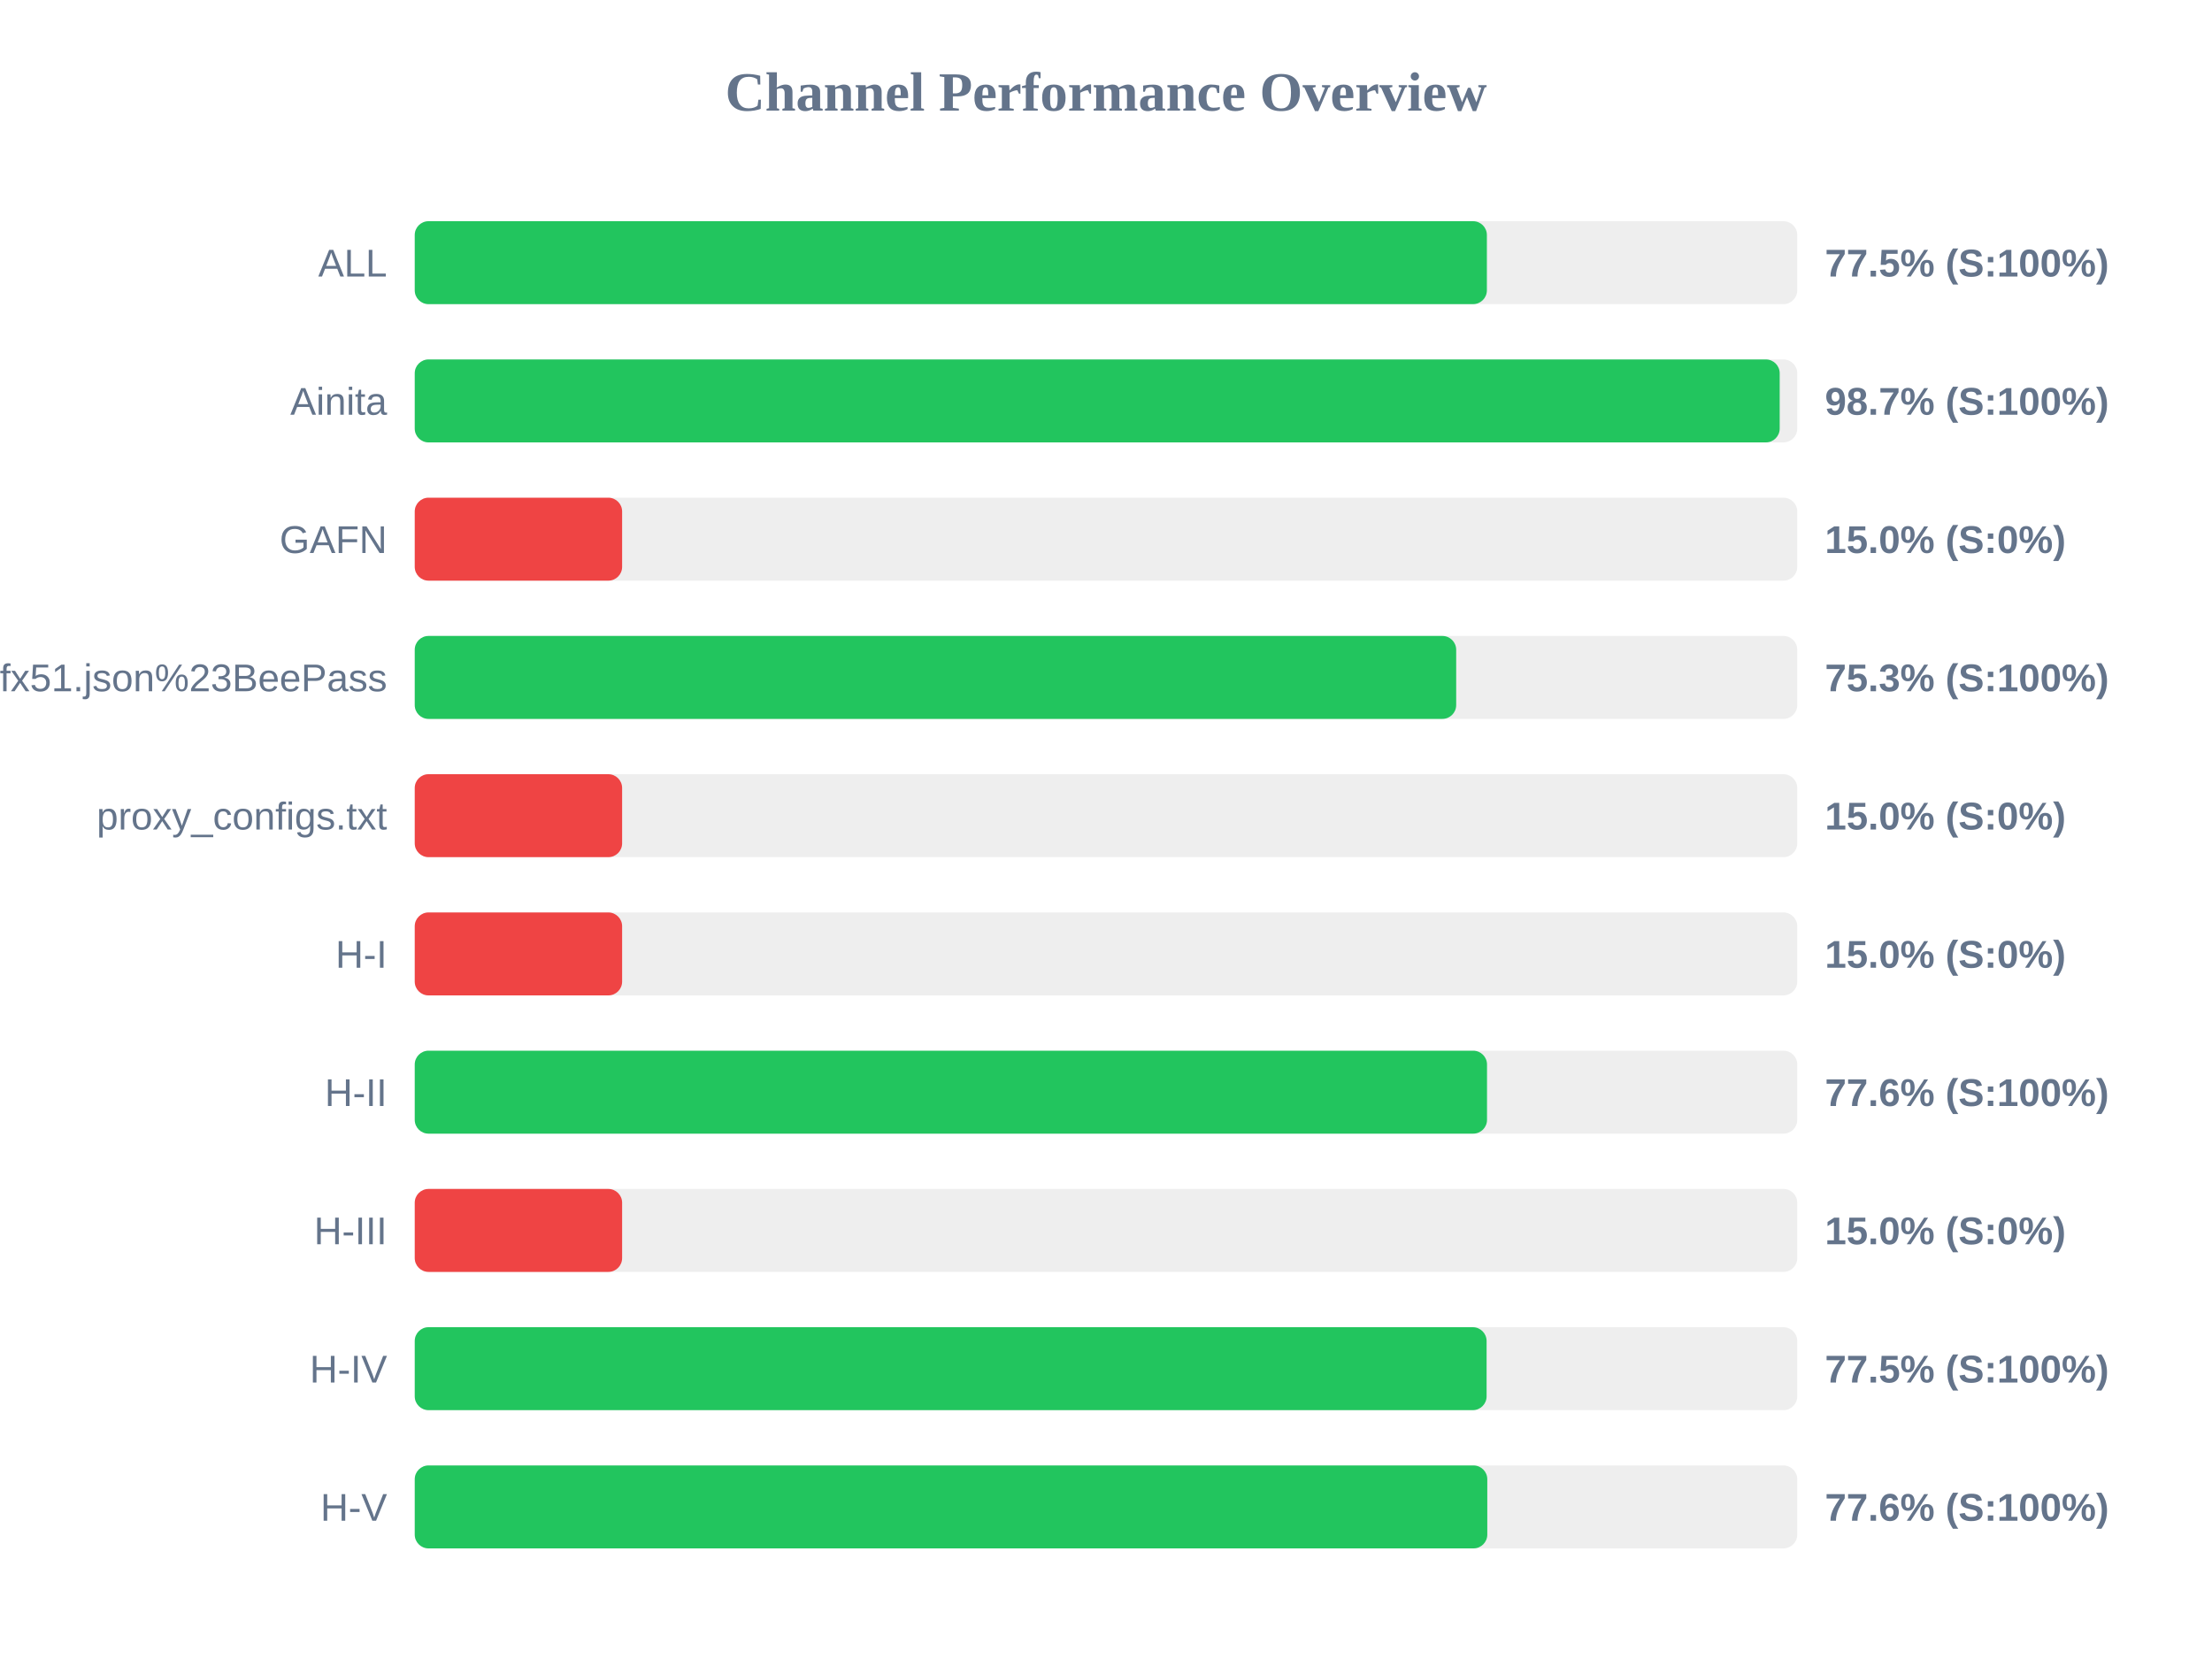
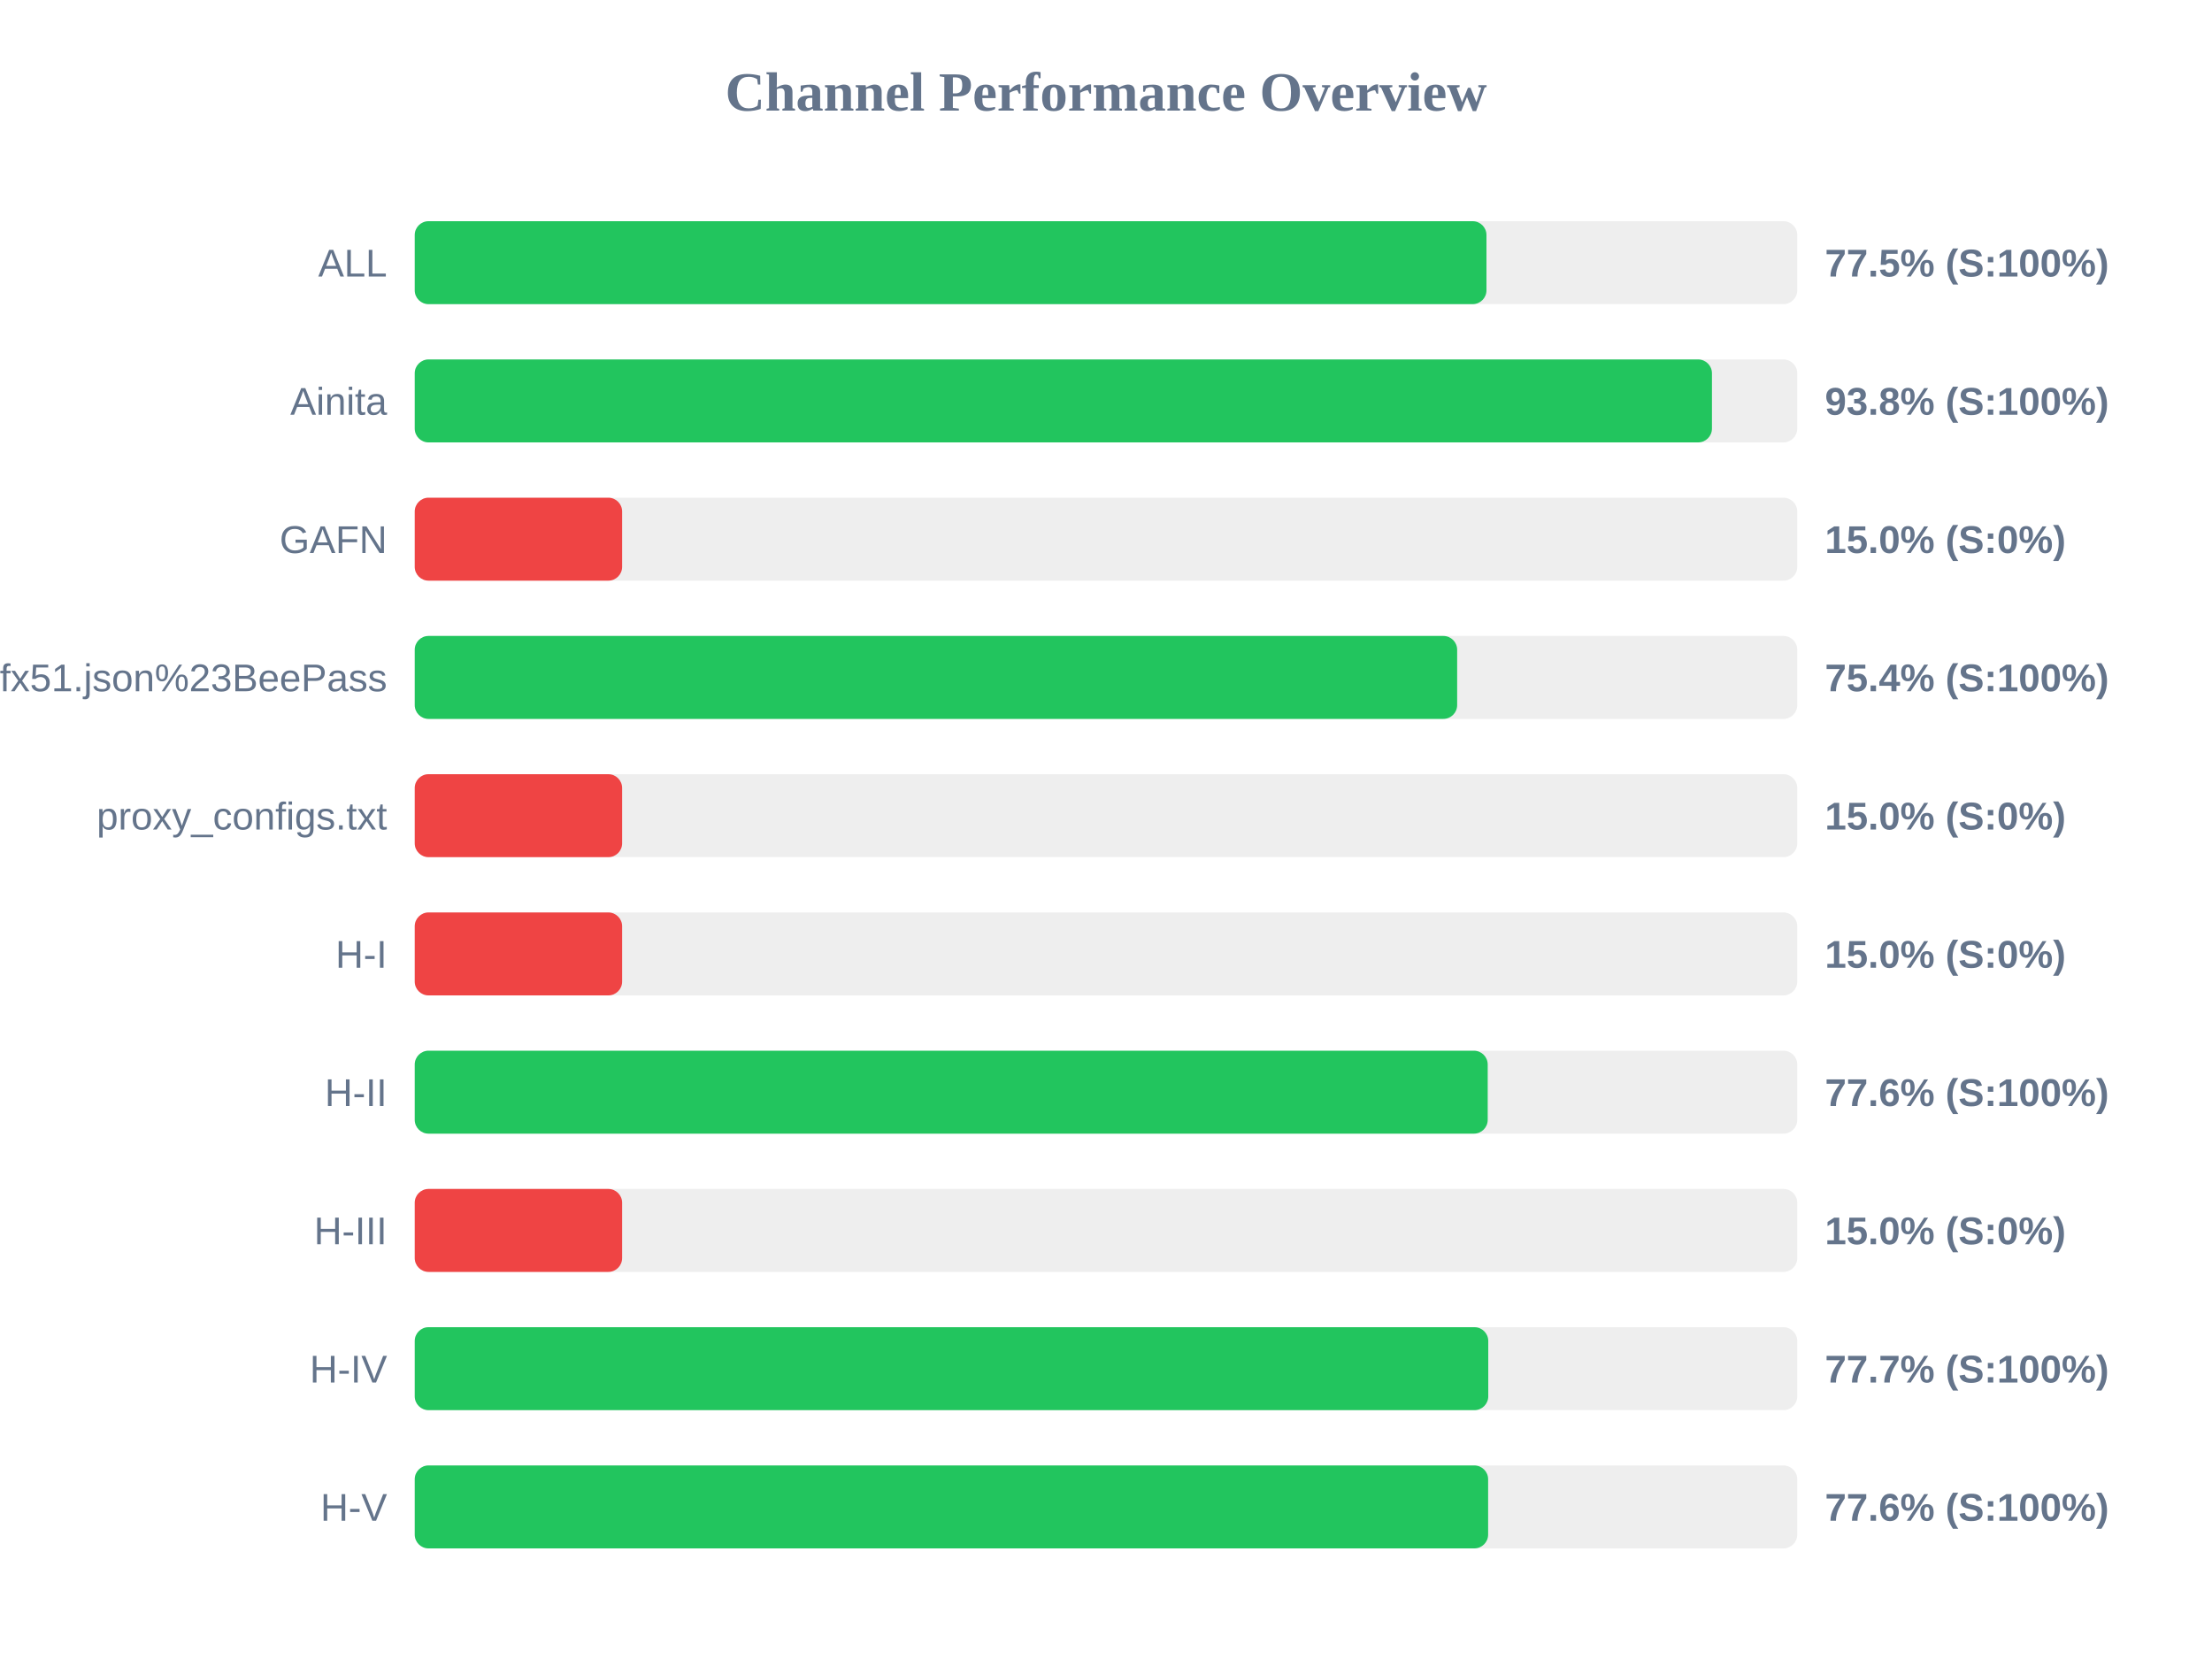
<svg xmlns="http://www.w3.org/2000/svg" width="800" height="600" version="1.1">
  <style>
        .row { font: 14px Arial; fill: #64748b; }
        .score { font: bold 14px Arial; fill: #64748b; }
    </style>
  <text x="400" y="40" text-anchor="middle" font-size="20px" font-weight="bold" fill="#64748b">Channel Performance Overview</text>
  <rect x="150" y="80" width="500" height="30" fill="#eee" rx="5" />
-   <rect x="150" y="80" width="387.75" height="30" fill="#22c55e" rx="5" />
+   <rect x="150" y="80" width="387.6" height="30" fill="#22c55e" rx="5" />
  <text x="140" y="100" text-anchor="end" class="row">ALL</text>
  <text x="660" y="100" text-anchor="start" class="score">77.5% (S:100%)</text>
  <rect x="150" y="130" width="500" height="30" fill="#eee" rx="5" />
-   <rect x="150" y="130" width="493.65" height="30" fill="#22c55e" rx="5" />
+   <rect x="150" y="130" width="469.15" height="30" fill="#22c55e" rx="5" />
  <text x="140" y="150" text-anchor="end" class="row">Ainita</text>
-   <text x="660" y="150" text-anchor="start" class="score">98.7% (S:100%)</text>
+   <text x="660" y="150" text-anchor="start" class="score">93.8% (S:100%)</text>
  <rect x="150" y="180" width="500" height="30" fill="#eee" rx="5" />
  <rect x="150" y="180" width="75.0" height="30" fill="#ef4444" rx="5" />
  <text x="140" y="200" text-anchor="end" class="row">GAFN</text>
  <text x="660" y="200" text-anchor="start" class="score">15.0% (S:0%)</text>
  <rect x="150" y="230" width="500" height="30" fill="#eee" rx="5" />
-   <rect x="150" y="230" width="376.65" height="30" fill="#22c55e" rx="5" />
+   <rect x="150" y="230" width="377.0" height="30" fill="#22c55e" rx="5" />
  <text x="140" y="250" text-anchor="end" class="row">sub?s=ssconf%3A%2F%2Fs3.amazonaws.com%2Fbeedynconprd%2Fzf38bv6oxi1nv3wfkpmxyfl8yj5fargza3foantoalu16vznl0ckxx7bgf1ufx51.json%23BeePass</text>
-   <text x="660" y="250" text-anchor="start" class="score">75.3% (S:100%)</text>
+   <text x="660" y="250" text-anchor="start" class="score">75.4% (S:100%)</text>
  <rect x="150" y="280" width="500" height="30" fill="#eee" rx="5" />
  <rect x="150" y="280" width="75.0" height="30" fill="#ef4444" rx="5" />
  <text x="140" y="300" text-anchor="end" class="row">proxy_configs.txt</text>
  <text x="660" y="300" text-anchor="start" class="score">15.0% (S:0%)</text>
  <rect x="150" y="330" width="500" height="30" fill="#eee" rx="5" />
  <rect x="150" y="330" width="75.0" height="30" fill="#ef4444" rx="5" />
  <text x="140" y="350" text-anchor="end" class="row">H-I</text>
  <text x="660" y="350" text-anchor="start" class="score">15.0% (S:0%)</text>
  <rect x="150" y="380" width="500" height="30" fill="#eee" rx="5" />
-   <rect x="150" y="380" width="387.8" height="30" fill="#22c55e" rx="5" />
+   <rect x="150" y="380" width="388.05" height="30" fill="#22c55e" rx="5" />
  <text x="140" y="400" text-anchor="end" class="row">H-II</text>
  <text x="660" y="400" text-anchor="start" class="score">77.6% (S:100%)</text>
  <rect x="150" y="430" width="500" height="30" fill="#eee" rx="5" />
  <rect x="150" y="430" width="75.0" height="30" fill="#ef4444" rx="5" />
  <text x="140" y="450" text-anchor="end" class="row">H-III</text>
  <text x="660" y="450" text-anchor="start" class="score">15.0% (S:0%)</text>
  <rect x="150" y="480" width="500" height="30" fill="#eee" rx="5" />
-   <rect x="150" y="480" width="387.65" height="30" fill="#22c55e" rx="5" />
+   <rect x="150" y="480" width="388.25" height="30" fill="#22c55e" rx="5" />
  <text x="140" y="500" text-anchor="end" class="row">H-IV</text>
-   <text x="660" y="500" text-anchor="start" class="score">77.5% (S:100%)</text>
+   <text x="660" y="500" text-anchor="start" class="score">77.7% (S:100%)</text>
  <rect x="150" y="530" width="500" height="30" fill="#eee" rx="5" />
-   <rect x="150" y="530" width="387.9" height="30" fill="#22c55e" rx="5" />
+   <rect x="150" y="530" width="388.2" height="30" fill="#22c55e" rx="5" />
  <text x="140" y="550" text-anchor="end" class="row">H-V</text>
  <text x="660" y="550" text-anchor="start" class="score">77.6% (S:100%)</text>
</svg>
